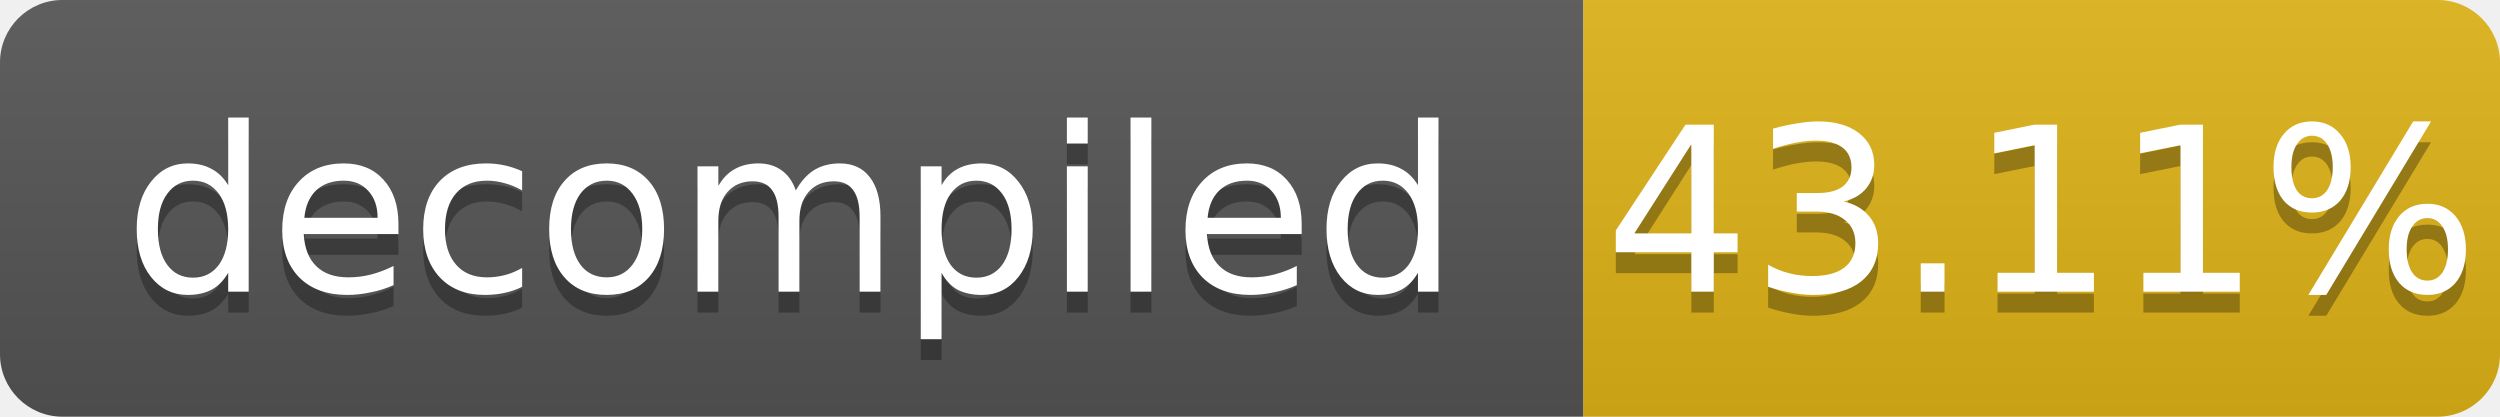
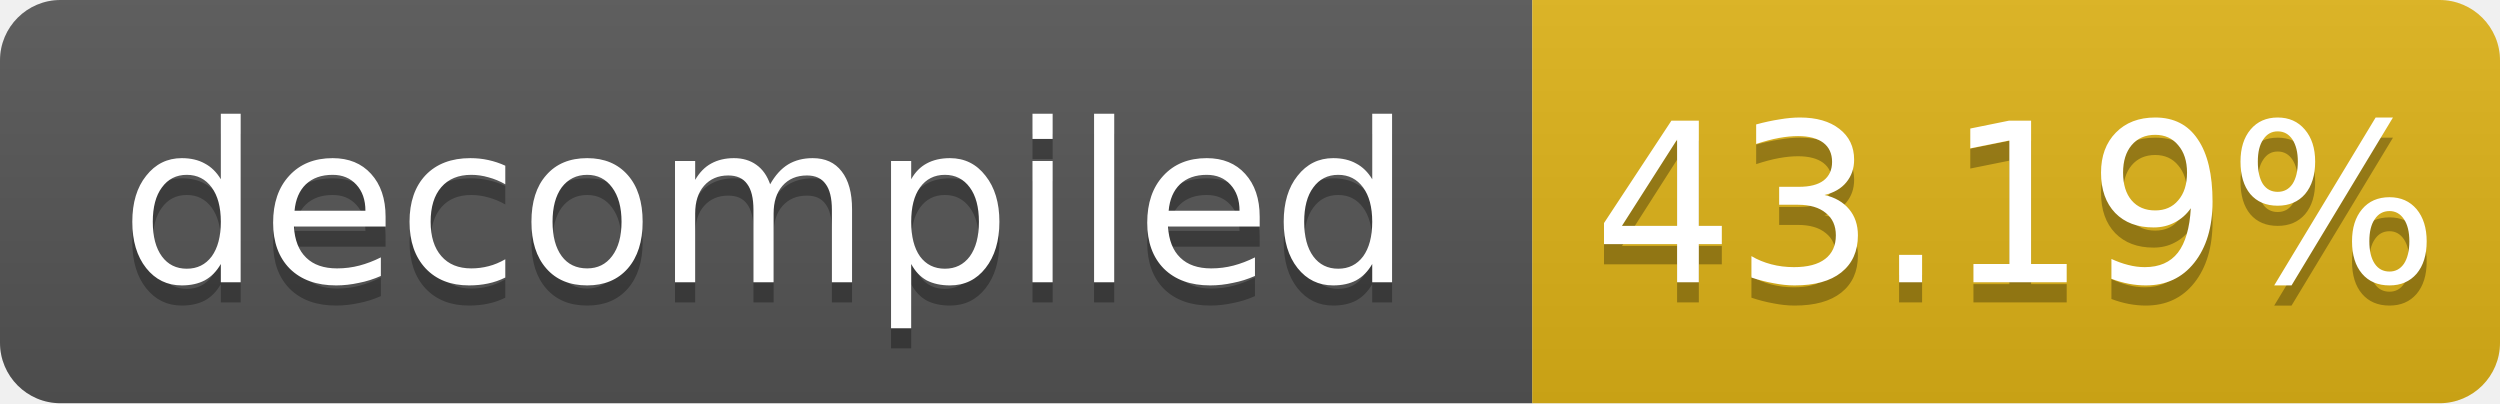
- <svg xmlns="http://www.w3.org/2000/svg" width="120" height="20" role="img" aria-label="decompiled: 43.11%">
+ <svg xmlns="http://www.w3.org/2000/svg" width="124" height="20" role="img" aria-label="decompiled: 43.19%">
  <linearGradient id="s" x2="0" y2="100%">
    <stop offset="0" stop-color="#bbb" stop-opacity=".1" />
    <stop offset="1" stop-opacity=".1" />
  </linearGradient>
  <clipPath id="r">
-     <rect width="120" height="20" rx="3" fill="#fff" />
+     <rect width="124" height="20" rx="3" fill="#fff" />
  </clipPath>
  <g clip-path="url(#r)">
    <rect width="76" height="20" fill="#555" />
-     <rect x="76" width="44" height="20" fill="#dfb317" />
-     <rect width="120" height="20" fill="url(#s)" />
+     <rect x="76" width="48" height="20" fill="#dfb317" />
+     <rect width="124" height="20" fill="url(#s)" />
  </g>
  <g fill="#fff" text-anchor="middle" font-family="Verdana,Geneva,DejaVu Sans,sans-serif" font-size="11">
    <text x="38.0" y="15" fill="#010101" fill-opacity=".3">decompiled</text>
    <text x="38.0" y="14">decompiled</text>
-     <text x="98.0" y="15" fill="#010101" fill-opacity=".3">43.11%</text>
-     <text x="98.0" y="14">43.11%</text>
+     <text x="100.0" y="15" fill="#010101" fill-opacity=".3">43.19%</text>
+     <text x="100.0" y="14">43.19%</text>
  </g>
</svg>
